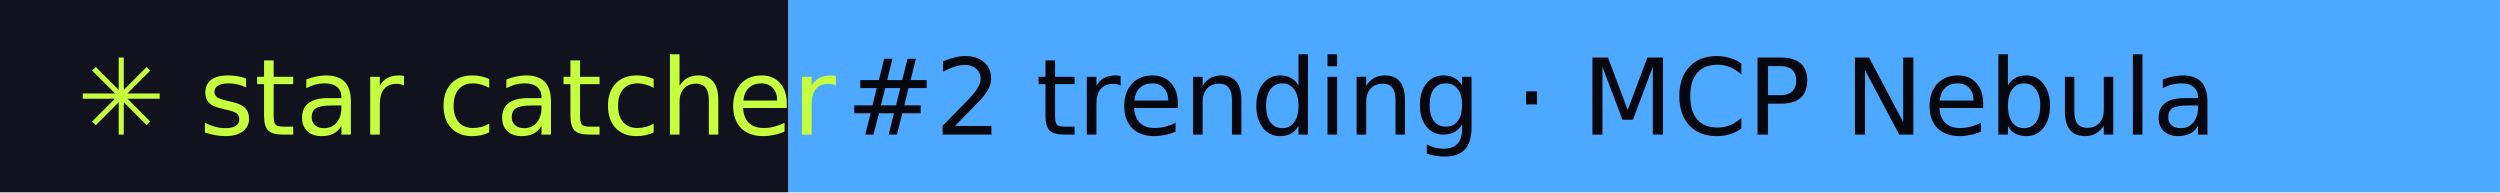
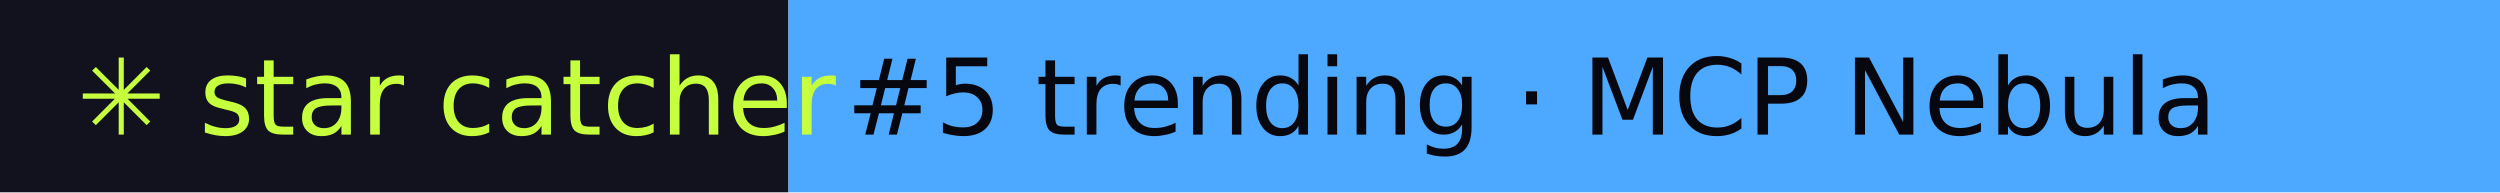
- <svg xmlns="http://www.w3.org/2000/svg" width="260" height="20" role="img" aria-label="star catcher: #2 trending · MCP Nebula">
+ <svg xmlns="http://www.w3.org/2000/svg" width="260" height="20" role="img" aria-label="star catcher: #5 trending · MCP Nebula">
  <rect width="82" height="20" fill="#12121F" />
  <rect x="82" width="178" height="20" fill="#4DA8FF" />
  <g font-family="Verdana,DejaVu Sans,sans-serif" font-size="11">
    <text x="8" y="14" fill="#C6FF3D">✳ star catcher</text>
-     <text x="88" y="14" fill="#07070F">#2 trending · MCP Nebula</text>
+     <text x="88" y="14" fill="#07070F">#5 trending · MCP Nebula</text>
  </g>
</svg>
